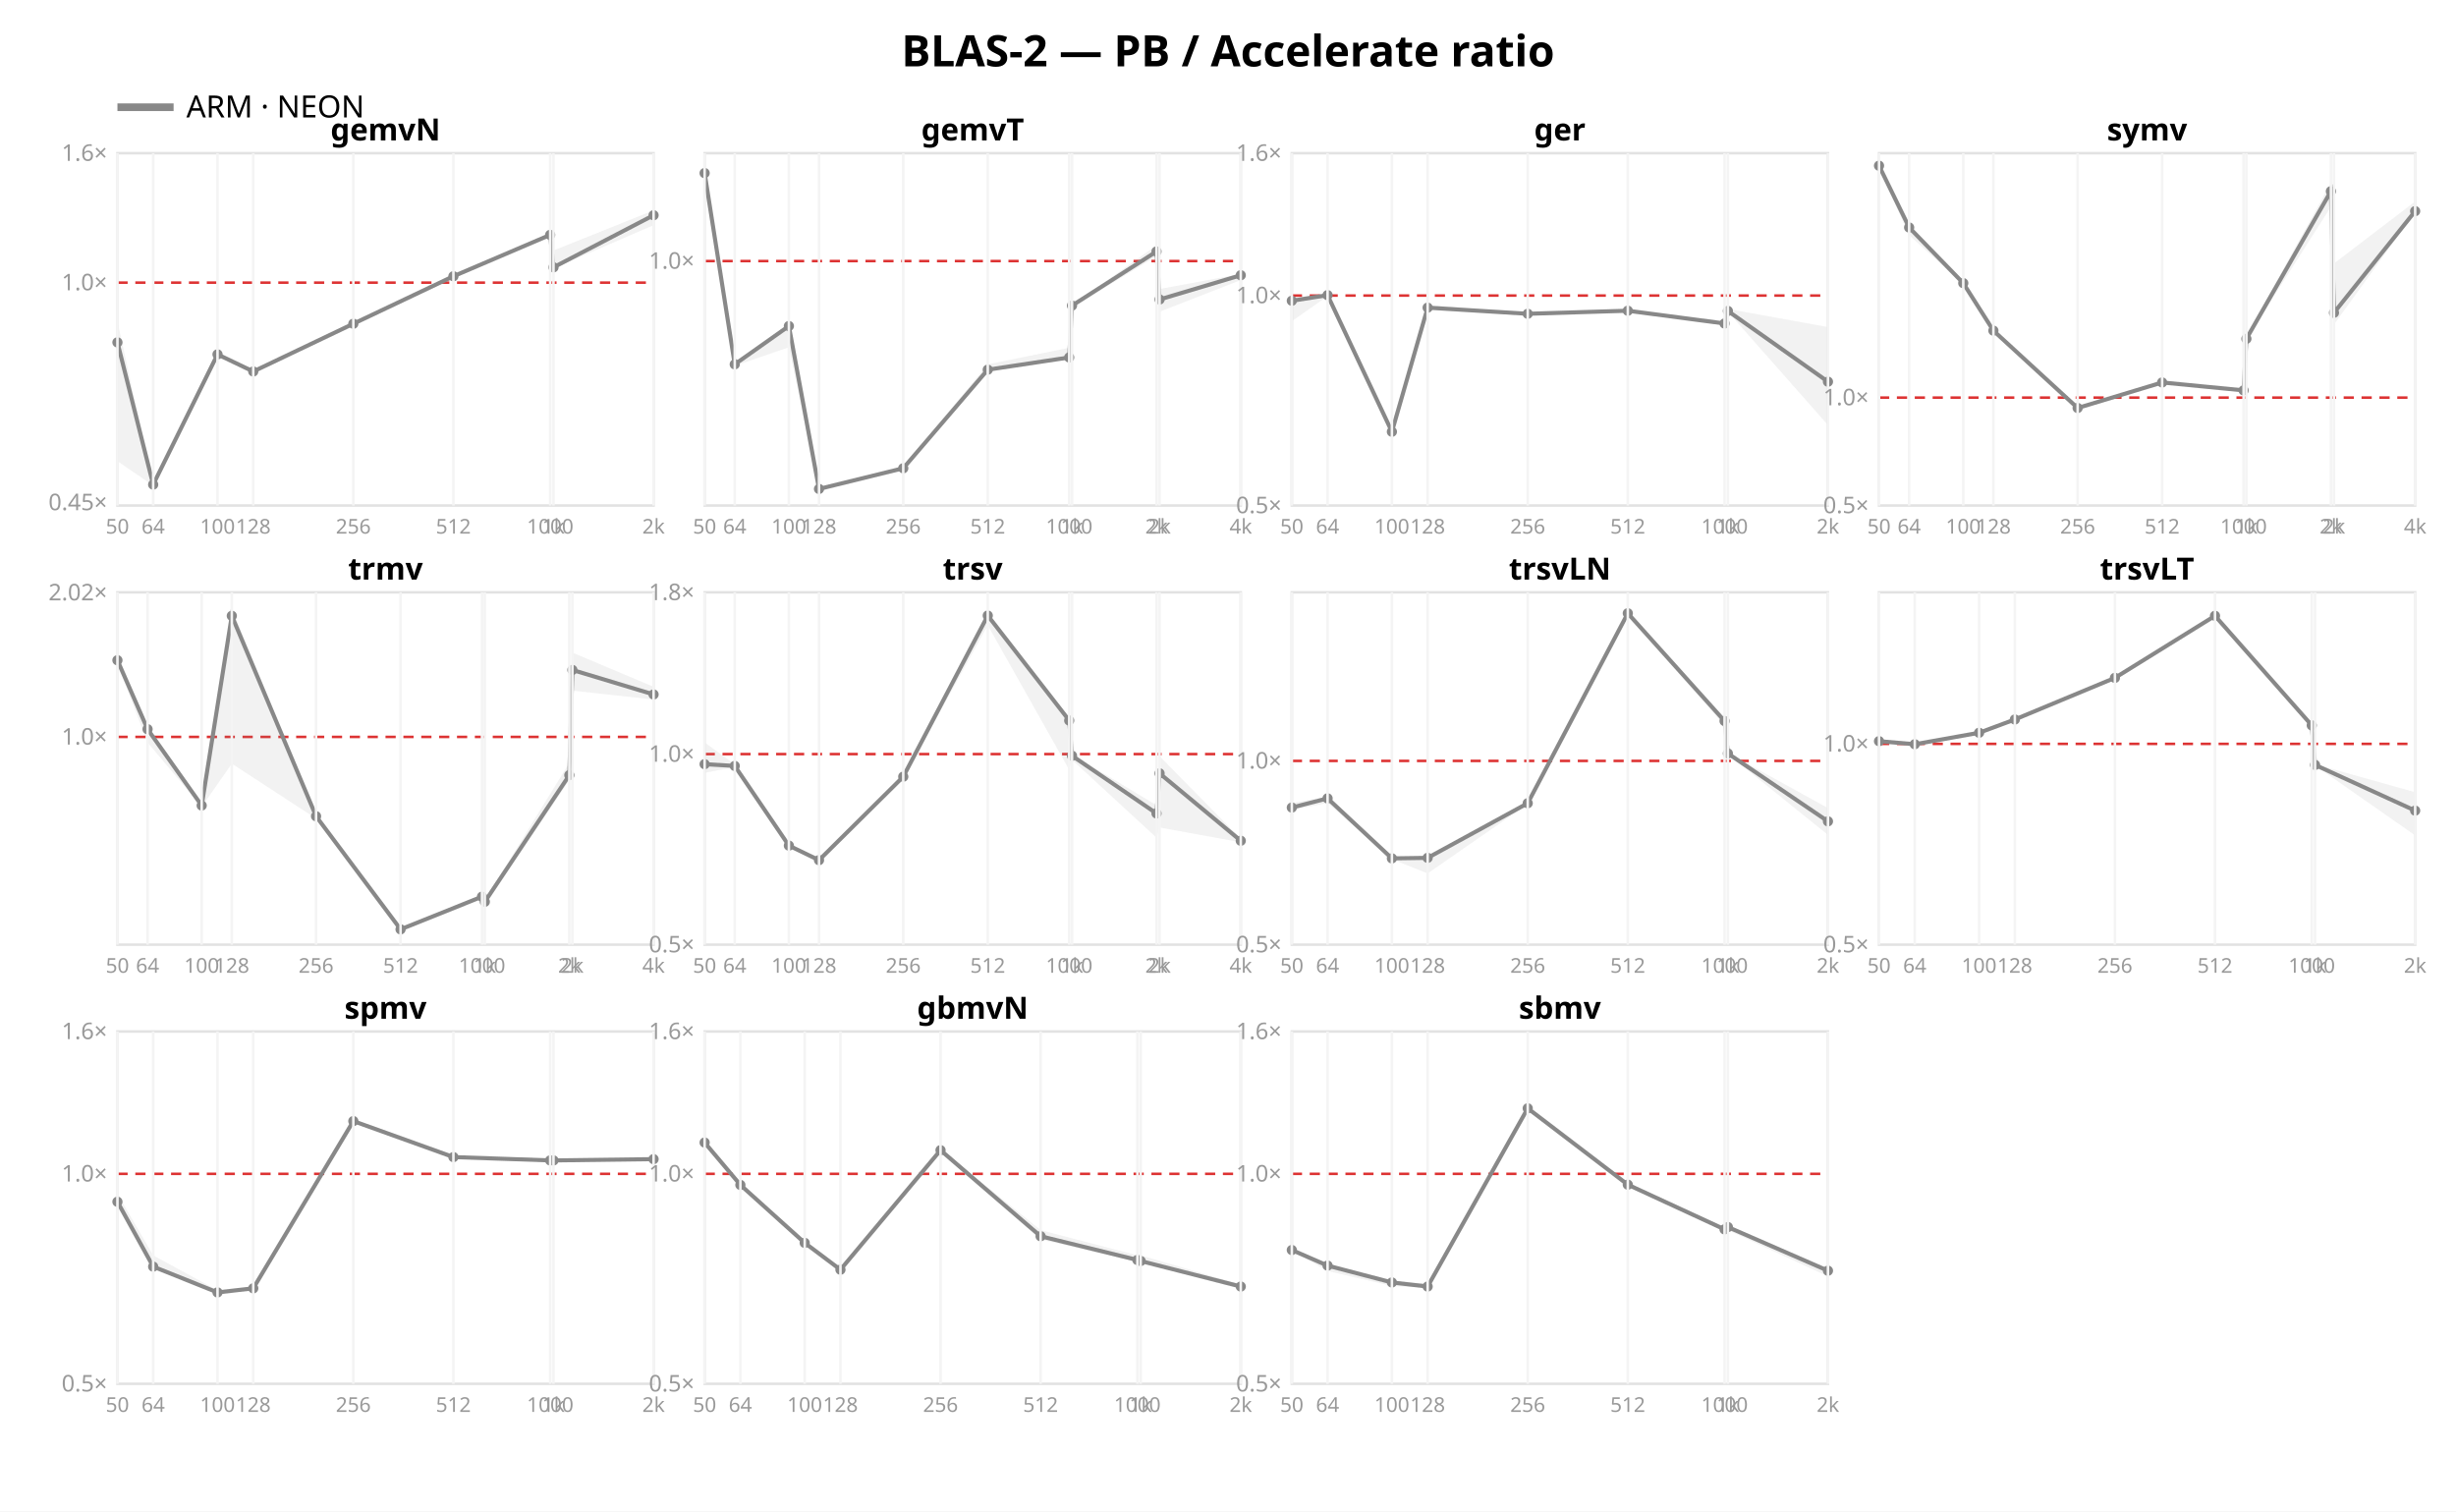
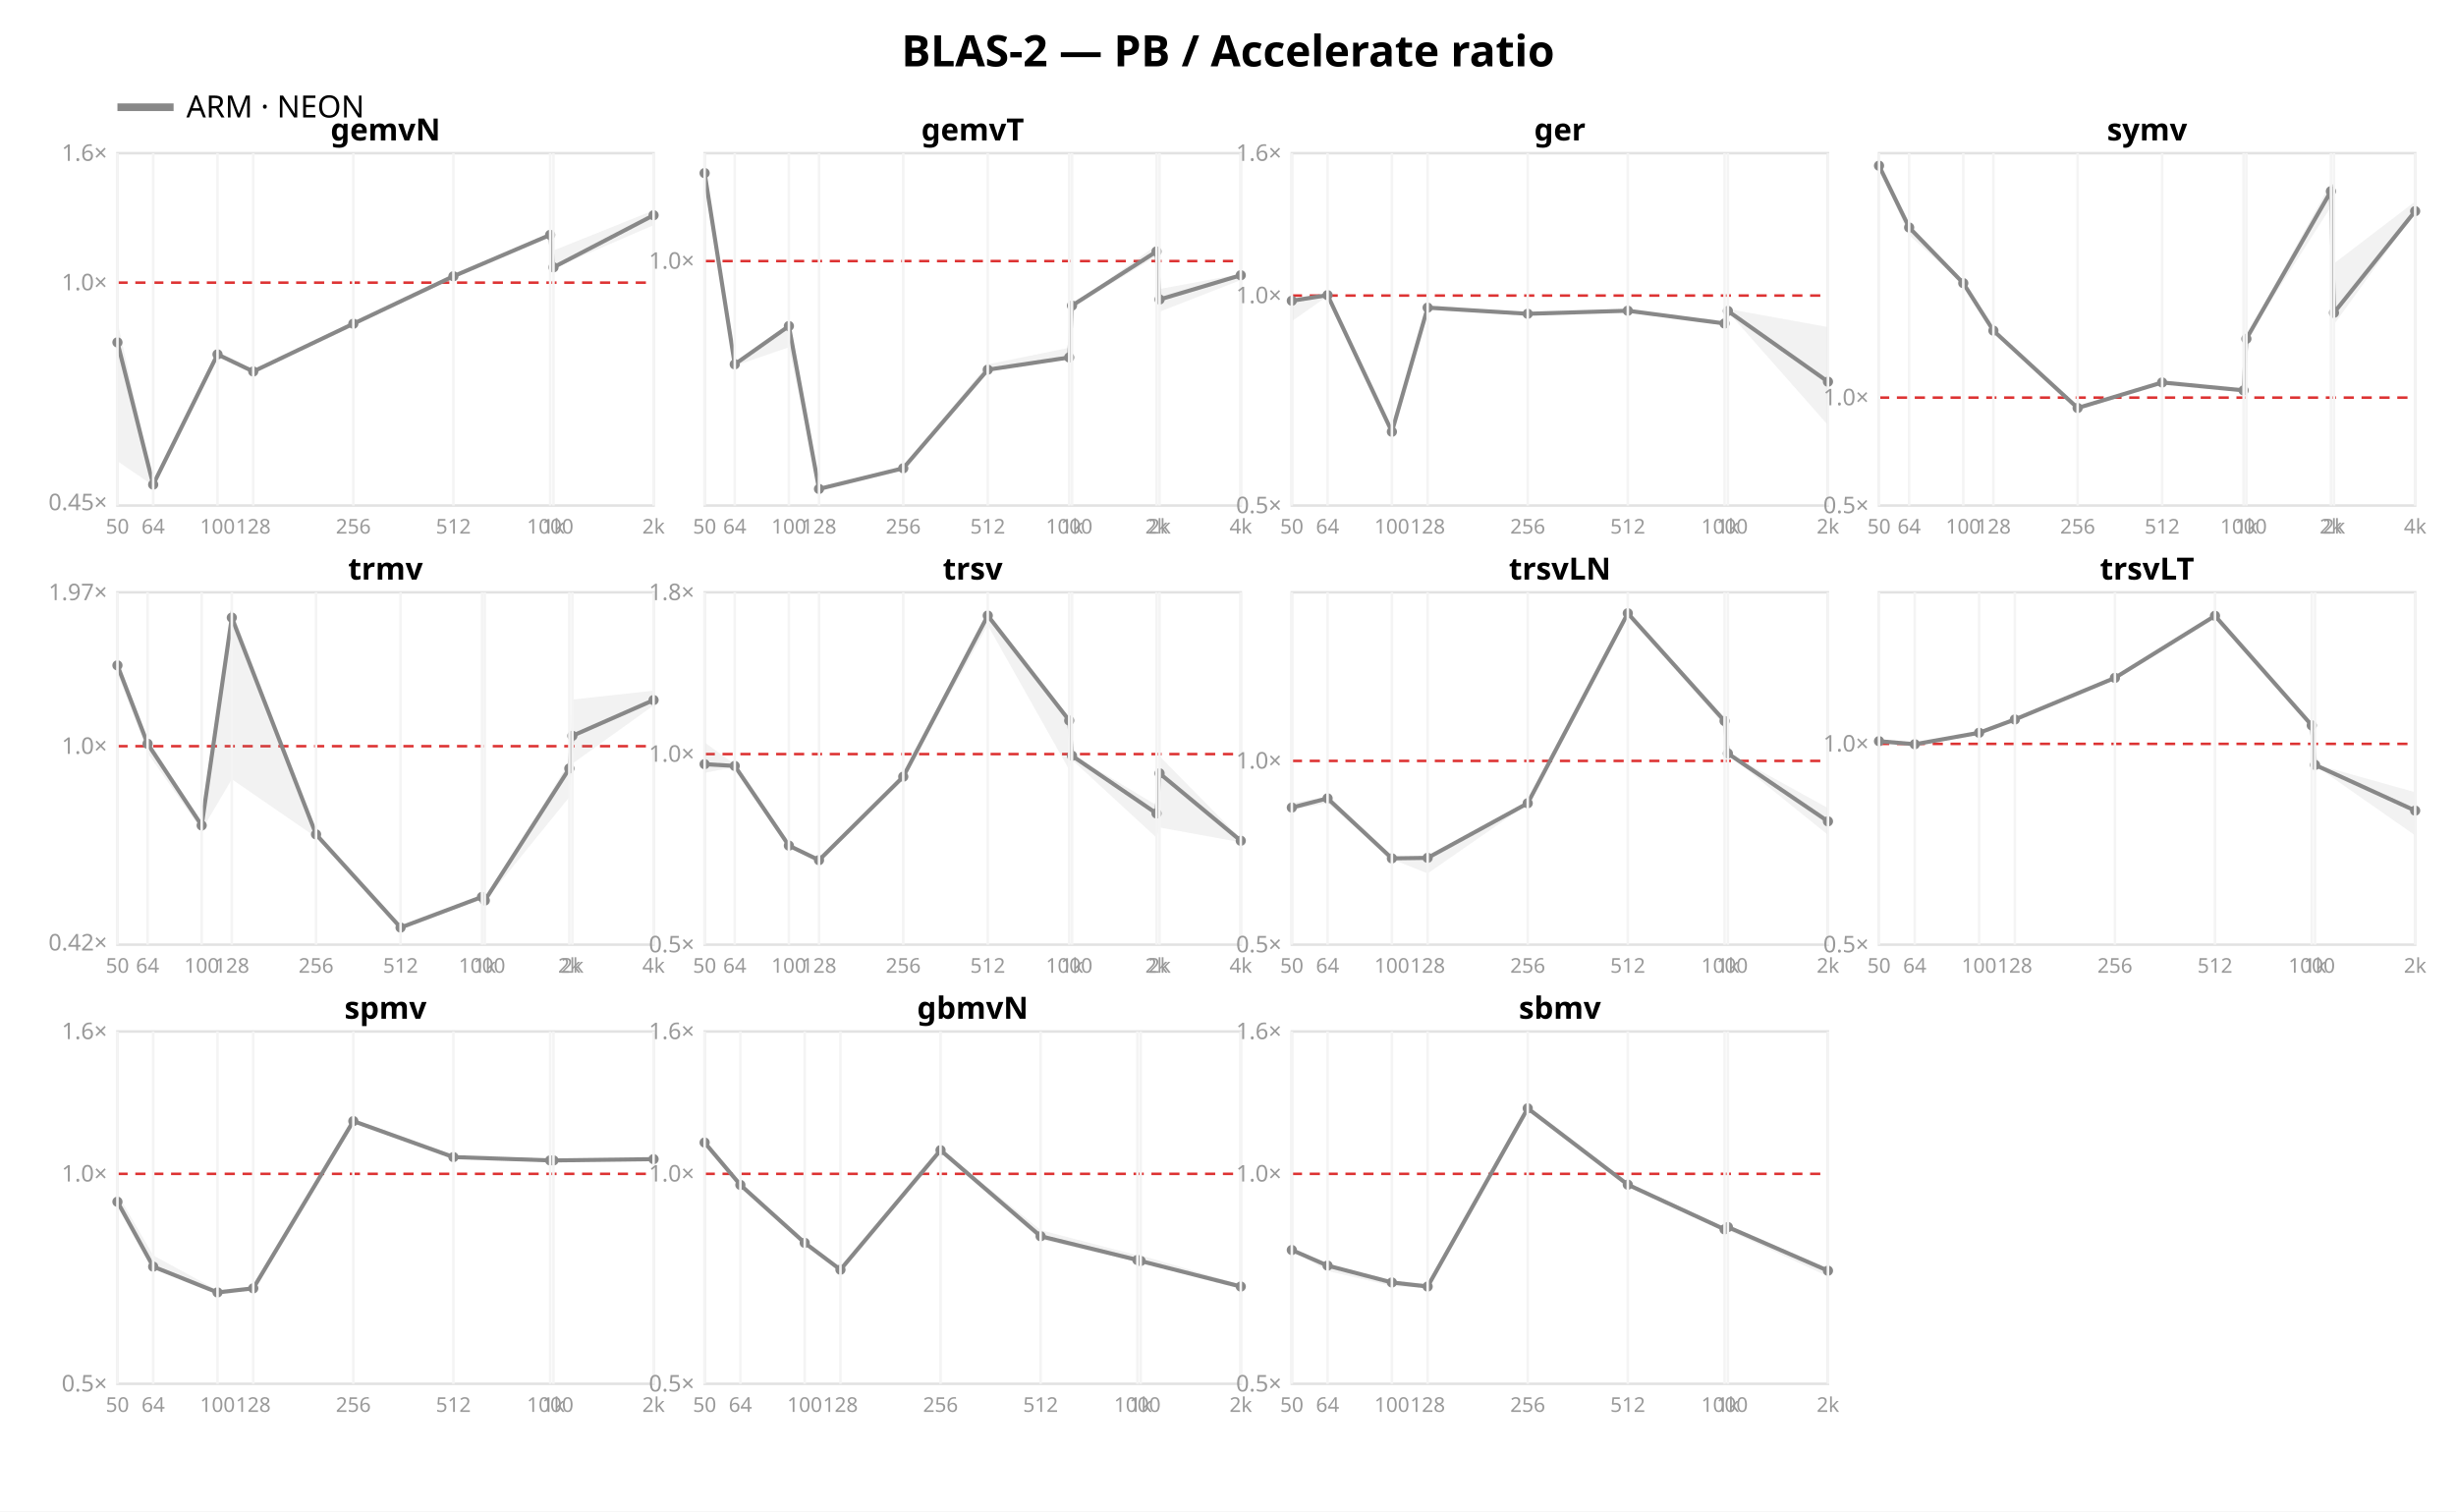
<svg xmlns="http://www.w3.org/2000/svg" width="962" height="592" font-family="sans-serif">
  <rect width="962" height="592" fill="white" />
  <text x="481.0" y="26" text-anchor="middle" font-size="17" font-weight="bold">BLAS-2 — PB / Accelerate ratio</text>
  <line x1="46" y1="42" x2="68" y2="42" stroke="#888888" stroke-width="3" />
  <text x="73" y="46" font-size="12">ARM · NEON</text>
  <rect x="46" y="60" width="210" height="138" fill="none" stroke="#e2e2e2" />
  <line x1="46" y1="110.697" x2="256" y2="110.697" stroke="#d33" stroke-dasharray="4 3" />
  <text x="42" y="199.829" text-anchor="end" font-size="9" fill="#999">0.45×</text>
  <text x="42" y="113.697" text-anchor="end" font-size="9" fill="#999">1.0×</text>
  <text x="42" y="63.0" text-anchor="end" font-size="9" fill="#999">1.6×</text>
  <polygon points="46.0,125.9 60.0,189.5 85.2,138.3 99.2,145.1 138.4,126.6 177.6,108.0 215.5,91.7 216.8,98.1 256.0,82.4 256.0,88.2 216.8,105.1 215.5,92.4 177.6,108.8 138.4,127.0 99.2,145.7 85.2,139.3 60.0,190.2 46.0,180.6" fill="#888888" opacity="0.11" />
  <polyline points="46.0,134.1 60.0,189.8 85.2,138.8 99.2,145.5 138.4,126.8 177.6,108.2 215.5,92.0 216.8,104.7 256.0,84.3" fill="none" stroke="#888888" stroke-width="1.6" />
  <circle cx="46.0" cy="134.1" r="2" fill="#888888" />
  <circle cx="60.0" cy="189.8" r="2" fill="#888888" />
  <circle cx="85.2" cy="138.8" r="2" fill="#888888" />
  <circle cx="99.2" cy="145.5" r="2" fill="#888888" />
  <circle cx="138.4" cy="126.8" r="2" fill="#888888" />
  <circle cx="177.6" cy="108.2" r="2" fill="#888888" />
  <circle cx="215.5" cy="92.0" r="2" fill="#888888" />
  <circle cx="216.8" cy="104.7" r="2" fill="#888888" />
  <circle cx="256.0" cy="84.3" r="2" fill="#888888" />
  <text x="151.0" y="55" text-anchor="middle" font-size="12" font-weight="bold">gemvN</text>
  <line x1="46.0" y1="60" x2="46.0" y2="198" stroke="#f4f4f4" />
  <text x="46.0" y="209" text-anchor="middle" font-size="8" fill="#999">50</text>
  <line x1="60.0" y1="60" x2="60.0" y2="198" stroke="#f4f4f4" />
  <text x="60.0" y="209" text-anchor="middle" font-size="8" fill="#999">64</text>
  <line x1="85.2" y1="60" x2="85.2" y2="198" stroke="#f4f4f4" />
  <text x="85.2" y="209" text-anchor="middle" font-size="8" fill="#999">100</text>
  <line x1="99.2" y1="60" x2="99.2" y2="198" stroke="#f4f4f4" />
  <text x="99.2" y="209" text-anchor="middle" font-size="8" fill="#999">128</text>
  <line x1="138.4" y1="60" x2="138.4" y2="198" stroke="#f4f4f4" />
  <text x="138.4" y="209" text-anchor="middle" font-size="8" fill="#999">256</text>
  <line x1="177.6" y1="60" x2="177.6" y2="198" stroke="#f4f4f4" />
  <text x="177.6" y="209" text-anchor="middle" font-size="8" fill="#999">512</text>
  <line x1="215.5" y1="60" x2="215.5" y2="198" stroke="#f4f4f4" />
  <text x="215.5" y="209" text-anchor="middle" font-size="8" fill="#999">1000</text>
  <line x1="216.8" y1="60" x2="216.8" y2="198" stroke="#f4f4f4" />
  <text x="216.8" y="209" text-anchor="middle" font-size="8" fill="#999">1k</text>
  <line x1="256.0" y1="60" x2="256.0" y2="198" stroke="#f4f4f4" />
  <text x="256.0" y="209" text-anchor="middle" font-size="8" fill="#999">2k</text>
  <rect x="276" y="60" width="210" height="138" fill="none" stroke="#e2e2e2" />
  <line x1="276" y1="102.252" x2="486" y2="102.252" stroke="#d33" stroke-dasharray="4 3" />
  <text x="272" y="105.252" text-anchor="end" font-size="9" fill="#999">1.0×</text>
  <polygon points="276.0,66.4 287.8,142.2 309.0,127.4 320.8,191.0 353.8,182.8 386.9,142.7 418.8,136.2 419.9,119.5 453.0,96.1 454.2,113.2 486.0,107.3 486.0,109.7 454.2,122.1 453.0,100.3 419.9,120.5 418.8,140.4 386.9,145.0 353.8,183.6 320.8,192.0 309.0,136.0 287.8,143.3 276.0,71.6" fill="#888888" opacity="0.11" />
  <polyline points="276.0,67.8 287.8,142.7 309.0,127.7 320.8,191.5 353.8,183.4 386.9,144.8 418.8,140.0 419.9,119.7 453.0,98.5 454.2,117.3 486.0,107.8" fill="none" stroke="#888888" stroke-width="1.6" />
  <circle cx="276.0" cy="67.8" r="2" fill="#888888" />
  <circle cx="287.8" cy="142.7" r="2" fill="#888888" />
  <circle cx="309.0" cy="127.7" r="2" fill="#888888" />
  <circle cx="320.8" cy="191.5" r="2" fill="#888888" />
  <circle cx="353.8" cy="183.4" r="2" fill="#888888" />
  <circle cx="386.9" cy="144.8" r="2" fill="#888888" />
  <circle cx="418.8" cy="140.0" r="2" fill="#888888" />
  <circle cx="419.9" cy="119.7" r="2" fill="#888888" />
  <circle cx="453.0" cy="98.5" r="2" fill="#888888" />
  <circle cx="454.2" cy="117.3" r="2" fill="#888888" />
  <circle cx="486.0" cy="107.8" r="2" fill="#888888" />
  <text x="381.0" y="55" text-anchor="middle" font-size="12" font-weight="bold">gemvT</text>
  <line x1="276.0" y1="60" x2="276.0" y2="198" stroke="#f4f4f4" />
  <text x="276.0" y="209" text-anchor="middle" font-size="8" fill="#999">50</text>
  <line x1="287.8" y1="60" x2="287.8" y2="198" stroke="#f4f4f4" />
  <text x="287.8" y="209" text-anchor="middle" font-size="8" fill="#999">64</text>
  <line x1="309.0" y1="60" x2="309.0" y2="198" stroke="#f4f4f4" />
  <text x="309.0" y="209" text-anchor="middle" font-size="8" fill="#999">100</text>
  <line x1="320.8" y1="60" x2="320.8" y2="198" stroke="#f4f4f4" />
  <text x="320.8" y="209" text-anchor="middle" font-size="8" fill="#999">128</text>
  <line x1="353.8" y1="60" x2="353.8" y2="198" stroke="#f4f4f4" />
  <text x="353.8" y="209" text-anchor="middle" font-size="8" fill="#999">256</text>
  <line x1="386.9" y1="60" x2="386.9" y2="198" stroke="#f4f4f4" />
  <text x="386.9" y="209" text-anchor="middle" font-size="8" fill="#999">512</text>
  <line x1="418.8" y1="60" x2="418.8" y2="198" stroke="#f4f4f4" />
  <text x="418.8" y="209" text-anchor="middle" font-size="8" fill="#999">1000</text>
  <line x1="419.9" y1="60" x2="419.9" y2="198" stroke="#f4f4f4" />
  <text x="419.9" y="209" text-anchor="middle" font-size="8" fill="#999">1k</text>
  <line x1="453.0" y1="60" x2="453.0" y2="198" stroke="#f4f4f4" />
  <text x="453.0" y="209" text-anchor="middle" font-size="8" fill="#999">2k</text>
  <line x1="454.2" y1="60" x2="454.2" y2="198" stroke="#f4f4f4" />
  <text x="454.2" y="209" text-anchor="middle" font-size="8" fill="#999">2k</text>
  <line x1="486.0" y1="60" x2="486.0" y2="198" stroke="#f4f4f4" />
  <text x="486.0" y="209" text-anchor="middle" font-size="8" fill="#999">4k</text>
  <rect x="506" y="60" width="210" height="138" fill="none" stroke="#e2e2e2" />
  <line x1="506" y1="115.763" x2="716" y2="115.763" stroke="#d33" stroke-dasharray="4 3" />
  <text x="502" y="201.0" text-anchor="end" font-size="9" fill="#999">0.5×</text>
  <text x="502" y="118.763" text-anchor="end" font-size="9" fill="#999">1.0×</text>
  <text x="502" y="63.0" text-anchor="end" font-size="9" fill="#999">1.6×</text>
  <polygon points="506.0,117.0 520.0,115.2 545.2,168.1 559.2,119.7 598.4,122.6 637.6,121.5 675.5,126.6 676.8,121.0 716.0,128.1 716.0,166.5 676.8,122.1 675.5,127.3 637.6,122.4 598.4,123.2 559.2,121.2 545.2,170.2 520.0,116.0 506.0,125.8" fill="#888888" opacity="0.11" />
  <polyline points="506.0,117.8 520.0,115.6 545.2,169.1 559.2,120.5 598.4,122.9 637.6,121.7 675.5,126.7 676.8,121.8 716.0,149.5" fill="none" stroke="#888888" stroke-width="1.6" />
  <circle cx="506.0" cy="117.8" r="2" fill="#888888" />
  <circle cx="520.0" cy="115.6" r="2" fill="#888888" />
  <circle cx="545.2" cy="169.1" r="2" fill="#888888" />
  <circle cx="559.2" cy="120.5" r="2" fill="#888888" />
  <circle cx="598.4" cy="122.9" r="2" fill="#888888" />
  <circle cx="637.6" cy="121.7" r="2" fill="#888888" />
  <circle cx="675.5" cy="126.7" r="2" fill="#888888" />
  <circle cx="676.8" cy="121.8" r="2" fill="#888888" />
  <circle cx="716.0" cy="149.5" r="2" fill="#888888" />
  <text x="611.0" y="55" text-anchor="middle" font-size="12" font-weight="bold">ger</text>
  <line x1="506.0" y1="60" x2="506.0" y2="198" stroke="#f4f4f4" />
  <text x="506.0" y="209" text-anchor="middle" font-size="8" fill="#999">50</text>
  <line x1="520.0" y1="60" x2="520.0" y2="198" stroke="#f4f4f4" />
  <text x="520.0" y="209" text-anchor="middle" font-size="8" fill="#999">64</text>
  <line x1="545.2" y1="60" x2="545.2" y2="198" stroke="#f4f4f4" />
  <text x="545.2" y="209" text-anchor="middle" font-size="8" fill="#999">100</text>
  <line x1="559.2" y1="60" x2="559.2" y2="198" stroke="#f4f4f4" />
  <text x="559.2" y="209" text-anchor="middle" font-size="8" fill="#999">128</text>
  <line x1="598.4" y1="60" x2="598.4" y2="198" stroke="#f4f4f4" />
  <text x="598.4" y="209" text-anchor="middle" font-size="8" fill="#999">256</text>
  <line x1="637.6" y1="60" x2="637.6" y2="198" stroke="#f4f4f4" />
  <text x="637.6" y="209" text-anchor="middle" font-size="8" fill="#999">512</text>
  <line x1="675.5" y1="60" x2="675.5" y2="198" stroke="#f4f4f4" />
  <text x="675.5" y="209" text-anchor="middle" font-size="8" fill="#999">1000</text>
  <line x1="676.8" y1="60" x2="676.8" y2="198" stroke="#f4f4f4" />
  <text x="676.8" y="209" text-anchor="middle" font-size="8" fill="#999">1k</text>
  <line x1="716.0" y1="60" x2="716.0" y2="198" stroke="#f4f4f4" />
  <text x="716.0" y="209" text-anchor="middle" font-size="8" fill="#999">2k</text>
  <rect x="736" y="60" width="210" height="138" fill="none" stroke="#e2e2e2" />
  <line x1="736" y1="155.732" x2="946" y2="155.732" stroke="#d33" stroke-dasharray="4 3" />
  <text x="732" y="201.0" text-anchor="end" font-size="9" fill="#999">0.5×</text>
  <text x="732" y="158.732" text-anchor="end" font-size="9" fill="#999">1.0×</text>
  <polygon points="736.0,64.7 747.8,88.8 769.0,110.6 780.8,129.2 813.8,159.7 846.9,149.5 878.8,152.6 879.9,131.5 913.0,71.7 914.2,103.2 946.0,78.9 946.0,83.1 914.2,127.1 913.0,81.0 879.9,132.9 878.8,153.2 846.9,150.0 813.8,159.8 780.8,129.7 769.0,111.3 747.8,92.1 736.0,65.9" fill="#888888" opacity="0.11" />
  <polyline points="736.0,64.9 747.8,89.1 769.0,110.9 780.8,129.5 813.8,159.8 846.9,149.8 878.8,152.9 879.9,132.7 913.0,74.9 914.2,122.5 946.0,82.7" fill="none" stroke="#888888" stroke-width="1.6" />
  <circle cx="736.0" cy="64.9" r="2" fill="#888888" />
  <circle cx="747.8" cy="89.1" r="2" fill="#888888" />
  <circle cx="769.0" cy="110.9" r="2" fill="#888888" />
  <circle cx="780.8" cy="129.5" r="2" fill="#888888" />
  <circle cx="813.8" cy="159.8" r="2" fill="#888888" />
  <circle cx="846.9" cy="149.8" r="2" fill="#888888" />
  <circle cx="878.8" cy="152.9" r="2" fill="#888888" />
  <circle cx="879.9" cy="132.7" r="2" fill="#888888" />
  <circle cx="913.0" cy="74.9" r="2" fill="#888888" />
  <circle cx="914.2" cy="122.5" r="2" fill="#888888" />
  <circle cx="946.0" cy="82.7" r="2" fill="#888888" />
  <text x="841.0" y="55" text-anchor="middle" font-size="12" font-weight="bold">symv</text>
  <line x1="736.0" y1="60" x2="736.0" y2="198" stroke="#f4f4f4" />
  <text x="736.0" y="209" text-anchor="middle" font-size="8" fill="#999">50</text>
  <line x1="747.8" y1="60" x2="747.8" y2="198" stroke="#f4f4f4" />
  <text x="747.8" y="209" text-anchor="middle" font-size="8" fill="#999">64</text>
  <line x1="769.0" y1="60" x2="769.0" y2="198" stroke="#f4f4f4" />
  <text x="769.0" y="209" text-anchor="middle" font-size="8" fill="#999">100</text>
  <line x1="780.8" y1="60" x2="780.8" y2="198" stroke="#f4f4f4" />
  <text x="780.8" y="209" text-anchor="middle" font-size="8" fill="#999">128</text>
  <line x1="813.8" y1="60" x2="813.8" y2="198" stroke="#f4f4f4" />
  <text x="813.8" y="209" text-anchor="middle" font-size="8" fill="#999">256</text>
  <line x1="846.9" y1="60" x2="846.9" y2="198" stroke="#f4f4f4" />
  <text x="846.9" y="209" text-anchor="middle" font-size="8" fill="#999">512</text>
  <line x1="878.8" y1="60" x2="878.8" y2="198" stroke="#f4f4f4" />
  <text x="878.8" y="209" text-anchor="middle" font-size="8" fill="#999">1000</text>
  <line x1="879.9" y1="60" x2="879.9" y2="198" stroke="#f4f4f4" />
  <text x="879.9" y="209" text-anchor="middle" font-size="8" fill="#999">1k</text>
  <line x1="913.0" y1="60" x2="913.0" y2="198" stroke="#f4f4f4" />
  <text x="913.0" y="209" text-anchor="middle" font-size="8" fill="#999">2k</text>
  <line x1="914.2" y1="60" x2="914.2" y2="198" stroke="#f4f4f4" />
  <text x="914.2" y="209" text-anchor="middle" font-size="8" fill="#999">2k</text>
  <line x1="946.0" y1="60" x2="946.0" y2="198" stroke="#f4f4f4" />
  <text x="946.0" y="209" text-anchor="middle" font-size="8" fill="#999">4k</text>
  <rect x="46" y="232" width="210" height="138" fill="none" stroke="#e2e2e2" />
-   <line x1="46" y1="288.627" x2="256" y2="288.627" stroke="#d33" stroke-dasharray="4 3" />
-   <text x="42" y="291.627" text-anchor="end" font-size="9" fill="#999">1.0×</text>
-   <text x="42" y="235.141" text-anchor="end" font-size="9" fill="#999">2.02×</text>
-   <polygon points="46.0,257.5 57.8,284.3 79.0,314.5 90.8,238.2 123.8,319.4 156.9,363.4 188.8,350.5 189.9,352.5 223.0,298.8 224.2,255.6 256.0,269.0 256.0,274.0 224.2,270.5 223.0,305.6 189.9,354.4 188.8,351.4 156.9,364.2 123.8,320.6 90.8,299.1 79.0,316.0 57.8,290.8 46.0,259.9" fill="#888888" opacity="0.11" />
-   <polyline points="46.0,258.6 57.8,285.6 79.0,315.5 90.8,241.2 123.8,319.7 156.9,364.0 188.8,351.2 189.9,353.2 223.0,303.6 224.2,262.4 256.0,272.0" fill="none" stroke="#888888" stroke-width="1.6" />
-   <circle cx="46.0" cy="258.6" r="2" fill="#888888" />
-   <circle cx="57.8" cy="285.6" r="2" fill="#888888" />
-   <circle cx="79.0" cy="315.5" r="2" fill="#888888" />
-   <circle cx="90.8" cy="241.2" r="2" fill="#888888" />
-   <circle cx="123.8" cy="319.7" r="2" fill="#888888" />
-   <circle cx="156.9" cy="364.0" r="2" fill="#888888" />
-   <circle cx="188.8" cy="351.2" r="2" fill="#888888" />
-   <circle cx="189.9" cy="353.2" r="2" fill="#888888" />
-   <circle cx="223.0" cy="303.6" r="2" fill="#888888" />
-   <circle cx="224.2" cy="262.4" r="2" fill="#888888" />
-   <circle cx="256.0" cy="272.0" r="2" fill="#888888" />
+   <line x1="46" y1="292.262" x2="256" y2="292.262" stroke="#d33" stroke-dasharray="4 3" />
+   <text x="42" y="372.273" text-anchor="end" font-size="9" fill="#999">0.42×</text>
+   <text x="42" y="295.262" text-anchor="end" font-size="9" fill="#999">1.0×</text>
+   <text x="42" y="235.071" text-anchor="end" font-size="9" fill="#999">1.97×</text>
+   <polygon points="46.0,258.6 57.8,289.3 79.0,322.2 90.8,238.8 123.8,326.5 156.9,363.1 188.8,351.1 189.9,352.5 223.0,298.4 224.2,274.0 256.0,270.5 256.0,276.3 224.2,299.1 223.0,312.2 189.9,353.0 188.8,351.8 156.9,363.6 123.8,327.9 90.8,305.2 79.0,325.2 57.8,294.9 46.0,263.5" fill="#888888" opacity="0.11" />
+   <polyline points="46.0,260.6 57.8,291.3 79.0,323.3 90.8,241.9 123.8,326.8 156.9,363.3 188.8,351.3 189.9,352.7 223.0,301.0 224.2,288.2 256.0,274.2" fill="none" stroke="#888888" stroke-width="1.6" />
+   <circle cx="46.0" cy="260.6" r="2" fill="#888888" />
+   <circle cx="57.8" cy="291.3" r="2" fill="#888888" />
+   <circle cx="79.0" cy="323.3" r="2" fill="#888888" />
+   <circle cx="90.8" cy="241.9" r="2" fill="#888888" />
+   <circle cx="123.8" cy="326.8" r="2" fill="#888888" />
+   <circle cx="156.9" cy="363.3" r="2" fill="#888888" />
+   <circle cx="188.8" cy="351.3" r="2" fill="#888888" />
+   <circle cx="189.9" cy="352.7" r="2" fill="#888888" />
+   <circle cx="223.0" cy="301.0" r="2" fill="#888888" />
+   <circle cx="224.2" cy="288.2" r="2" fill="#888888" />
+   <circle cx="256.0" cy="274.2" r="2" fill="#888888" />
  <text x="151.0" y="227" text-anchor="middle" font-size="12" font-weight="bold">trmv</text>
  <line x1="46.0" y1="232" x2="46.0" y2="370" stroke="#f4f4f4" />
  <text x="46.0" y="381" text-anchor="middle" font-size="8" fill="#999">50</text>
  <line x1="57.8" y1="232" x2="57.8" y2="370" stroke="#f4f4f4" />
  <text x="57.8" y="381" text-anchor="middle" font-size="8" fill="#999">64</text>
  <line x1="79.0" y1="232" x2="79.0" y2="370" stroke="#f4f4f4" />
  <text x="79.0" y="381" text-anchor="middle" font-size="8" fill="#999">100</text>
  <line x1="90.8" y1="232" x2="90.8" y2="370" stroke="#f4f4f4" />
  <text x="90.8" y="381" text-anchor="middle" font-size="8" fill="#999">128</text>
  <line x1="123.8" y1="232" x2="123.8" y2="370" stroke="#f4f4f4" />
  <text x="123.8" y="381" text-anchor="middle" font-size="8" fill="#999">256</text>
  <line x1="156.9" y1="232" x2="156.9" y2="370" stroke="#f4f4f4" />
  <text x="156.9" y="381" text-anchor="middle" font-size="8" fill="#999">512</text>
  <line x1="188.8" y1="232" x2="188.8" y2="370" stroke="#f4f4f4" />
  <text x="188.8" y="381" text-anchor="middle" font-size="8" fill="#999">1000</text>
  <line x1="189.9" y1="232" x2="189.9" y2="370" stroke="#f4f4f4" />
  <text x="189.9" y="381" text-anchor="middle" font-size="8" fill="#999">1k</text>
  <line x1="223.0" y1="232" x2="223.0" y2="370" stroke="#f4f4f4" />
  <text x="223.0" y="381" text-anchor="middle" font-size="8" fill="#999">2k</text>
  <line x1="224.2" y1="232" x2="224.2" y2="370" stroke="#f4f4f4" />
  <text x="224.2" y="381" text-anchor="middle" font-size="8" fill="#999">2k</text>
  <line x1="256.0" y1="232" x2="256.0" y2="370" stroke="#f4f4f4" />
  <text x="256.0" y="381" text-anchor="middle" font-size="8" fill="#999">4k</text>
  <rect x="276" y="232" width="210" height="138" fill="none" stroke="#e2e2e2" />
  <line x1="276" y1="295.355" x2="486" y2="295.355" stroke="#d33" stroke-dasharray="4 3" />
  <text x="272" y="373.0" text-anchor="end" font-size="9" fill="#999">0.5×</text>
  <text x="272" y="298.355" text-anchor="end" font-size="9" fill="#999">1.0×</text>
  <text x="272" y="235.056" text-anchor="end" font-size="9" fill="#999">1.8×</text>
  <polygon points="276.0,290.8 287.8,299.4 309.0,331.1 320.8,336.5 353.8,304.0 386.9,240.3 418.8,281.1 419.9,295.5 453.0,315.4 454.2,296.2 486.0,328.5 486.0,329.9 454.2,324.1 453.0,328.1 419.9,297.6 418.8,301.5 386.9,244.9 353.8,304.9 320.8,337.6 309.0,331.3 287.8,300.4 276.0,302.7" fill="#888888" opacity="0.11" />
  <polyline points="276.0,299.3 287.8,300.0 309.0,331.2 320.8,336.9 353.8,304.2 386.9,241.1 418.8,282.2 419.9,296.0 453.0,318.6 454.2,302.9 486.0,329.3" fill="none" stroke="#888888" stroke-width="1.6" />
  <circle cx="276.0" cy="299.3" r="2" fill="#888888" />
  <circle cx="287.8" cy="300.0" r="2" fill="#888888" />
  <circle cx="309.0" cy="331.2" r="2" fill="#888888" />
  <circle cx="320.8" cy="336.9" r="2" fill="#888888" />
  <circle cx="353.8" cy="304.2" r="2" fill="#888888" />
  <circle cx="386.9" cy="241.1" r="2" fill="#888888" />
  <circle cx="418.8" cy="282.2" r="2" fill="#888888" />
  <circle cx="419.9" cy="296.0" r="2" fill="#888888" />
  <circle cx="453.0" cy="318.6" r="2" fill="#888888" />
  <circle cx="454.2" cy="302.9" r="2" fill="#888888" />
  <circle cx="486.0" cy="329.3" r="2" fill="#888888" />
  <text x="381.0" y="227" text-anchor="middle" font-size="12" font-weight="bold">trsv</text>
  <line x1="276.0" y1="232" x2="276.0" y2="370" stroke="#f4f4f4" />
  <text x="276.0" y="381" text-anchor="middle" font-size="8" fill="#999">50</text>
  <line x1="287.8" y1="232" x2="287.8" y2="370" stroke="#f4f4f4" />
  <text x="287.8" y="381" text-anchor="middle" font-size="8" fill="#999">64</text>
  <line x1="309.0" y1="232" x2="309.0" y2="370" stroke="#f4f4f4" />
  <text x="309.0" y="381" text-anchor="middle" font-size="8" fill="#999">100</text>
  <line x1="320.8" y1="232" x2="320.8" y2="370" stroke="#f4f4f4" />
  <text x="320.8" y="381" text-anchor="middle" font-size="8" fill="#999">128</text>
  <line x1="353.8" y1="232" x2="353.8" y2="370" stroke="#f4f4f4" />
  <text x="353.8" y="381" text-anchor="middle" font-size="8" fill="#999">256</text>
  <line x1="386.9" y1="232" x2="386.9" y2="370" stroke="#f4f4f4" />
  <text x="386.9" y="381" text-anchor="middle" font-size="8" fill="#999">512</text>
  <line x1="418.8" y1="232" x2="418.8" y2="370" stroke="#f4f4f4" />
  <text x="418.8" y="381" text-anchor="middle" font-size="8" fill="#999">1000</text>
  <line x1="419.9" y1="232" x2="419.9" y2="370" stroke="#f4f4f4" />
  <text x="419.9" y="381" text-anchor="middle" font-size="8" fill="#999">1k</text>
  <line x1="453.0" y1="232" x2="453.0" y2="370" stroke="#f4f4f4" />
  <text x="453.0" y="381" text-anchor="middle" font-size="8" fill="#999">2k</text>
  <line x1="454.2" y1="232" x2="454.2" y2="370" stroke="#f4f4f4" />
  <text x="454.2" y="381" text-anchor="middle" font-size="8" fill="#999">2k</text>
  <line x1="486.0" y1="232" x2="486.0" y2="370" stroke="#f4f4f4" />
  <text x="486.0" y="381" text-anchor="middle" font-size="8" fill="#999">4k</text>
  <rect x="506" y="232" width="210" height="138" fill="none" stroke="#e2e2e2" />
  <line x1="506" y1="298.026" x2="716" y2="298.026" stroke="#d33" stroke-dasharray="4 3" />
  <text x="502" y="373.0" text-anchor="end" font-size="9" fill="#999">0.5×</text>
  <text x="502" y="301.026" text-anchor="end" font-size="9" fill="#999">1.0×</text>
  <polygon points="506.0,314.5 520.0,312.0 545.2,335.9 559.2,335.1 598.4,314.4 637.6,240.0 675.5,282.1 676.8,294.9 716.0,316.5 716.0,327.0 676.8,295.4 675.5,284.2 637.6,240.9 598.4,314.9 559.2,342.1 545.2,336.5 520.0,314.5 506.0,317.3" fill="#888888" opacity="0.11" />
  <polyline points="506.0,316.3 520.0,312.7 545.2,336.2 559.2,336.0 598.4,314.6 637.6,240.2 675.5,282.4 676.8,295.1 716.0,321.7" fill="none" stroke="#888888" stroke-width="1.6" />
  <circle cx="506.0" cy="316.3" r="2" fill="#888888" />
  <circle cx="520.0" cy="312.7" r="2" fill="#888888" />
  <circle cx="545.2" cy="336.2" r="2" fill="#888888" />
  <circle cx="559.2" cy="336.0" r="2" fill="#888888" />
  <circle cx="598.4" cy="314.6" r="2" fill="#888888" />
  <circle cx="637.6" cy="240.2" r="2" fill="#888888" />
  <circle cx="675.5" cy="282.4" r="2" fill="#888888" />
  <circle cx="676.8" cy="295.1" r="2" fill="#888888" />
  <circle cx="716.0" cy="321.7" r="2" fill="#888888" />
  <text x="611.0" y="227" text-anchor="middle" font-size="12" font-weight="bold">trsvLN</text>
  <line x1="506.0" y1="232" x2="506.0" y2="370" stroke="#f4f4f4" />
  <text x="506.0" y="381" text-anchor="middle" font-size="8" fill="#999">50</text>
  <line x1="520.0" y1="232" x2="520.0" y2="370" stroke="#f4f4f4" />
  <text x="520.0" y="381" text-anchor="middle" font-size="8" fill="#999">64</text>
  <line x1="545.2" y1="232" x2="545.2" y2="370" stroke="#f4f4f4" />
  <text x="545.2" y="381" text-anchor="middle" font-size="8" fill="#999">100</text>
  <line x1="559.2" y1="232" x2="559.2" y2="370" stroke="#f4f4f4" />
  <text x="559.2" y="381" text-anchor="middle" font-size="8" fill="#999">128</text>
  <line x1="598.4" y1="232" x2="598.4" y2="370" stroke="#f4f4f4" />
  <text x="598.4" y="381" text-anchor="middle" font-size="8" fill="#999">256</text>
  <line x1="637.6" y1="232" x2="637.6" y2="370" stroke="#f4f4f4" />
  <text x="637.6" y="381" text-anchor="middle" font-size="8" fill="#999">512</text>
  <line x1="675.5" y1="232" x2="675.5" y2="370" stroke="#f4f4f4" />
  <text x="675.5" y="381" text-anchor="middle" font-size="8" fill="#999">1000</text>
  <line x1="676.8" y1="232" x2="676.8" y2="370" stroke="#f4f4f4" />
  <text x="676.8" y="381" text-anchor="middle" font-size="8" fill="#999">1k</text>
  <line x1="716.0" y1="232" x2="716.0" y2="370" stroke="#f4f4f4" />
  <text x="716.0" y="381" text-anchor="middle" font-size="8" fill="#999">2k</text>
  <rect x="736" y="232" width="210" height="138" fill="none" stroke="#e2e2e2" />
  <line x1="736" y1="291.353" x2="946" y2="291.353" stroke="#d33" stroke-dasharray="4 3" />
  <text x="732" y="373.0" text-anchor="end" font-size="9" fill="#999">0.5×</text>
  <text x="732" y="294.353" text-anchor="end" font-size="9" fill="#999">1.0×</text>
  <polygon points="736.0,290.0 750.0,291.1 775.2,286.8 789.2,281.6 828.4,265.0 867.6,240.7 905.5,283.8 906.8,299.3 946.0,310.3 946.0,327.2 906.8,299.8 905.5,284.8 867.6,241.5 828.4,266.3 789.2,282.0 775.2,287.3 750.0,292.2 736.0,290.8" fill="#888888" opacity="0.11" />
  <polyline points="736.0,290.3 750.0,291.5 775.2,287.0 789.2,281.8 828.4,265.5 867.6,241.2 905.5,284.1 906.8,299.6 946.0,317.5" fill="none" stroke="#888888" stroke-width="1.6" />
  <circle cx="736.0" cy="290.3" r="2" fill="#888888" />
  <circle cx="750.0" cy="291.5" r="2" fill="#888888" />
  <circle cx="775.2" cy="287.0" r="2" fill="#888888" />
  <circle cx="789.2" cy="281.8" r="2" fill="#888888" />
  <circle cx="828.4" cy="265.5" r="2" fill="#888888" />
  <circle cx="867.6" cy="241.2" r="2" fill="#888888" />
  <circle cx="905.5" cy="284.1" r="2" fill="#888888" />
  <circle cx="906.8" cy="299.6" r="2" fill="#888888" />
  <circle cx="946.0" cy="317.5" r="2" fill="#888888" />
  <text x="841.0" y="227" text-anchor="middle" font-size="12" font-weight="bold">trsvLT</text>
  <line x1="736.0" y1="232" x2="736.0" y2="370" stroke="#f4f4f4" />
  <text x="736.0" y="381" text-anchor="middle" font-size="8" fill="#999">50</text>
  <line x1="750.0" y1="232" x2="750.0" y2="370" stroke="#f4f4f4" />
  <text x="750.0" y="381" text-anchor="middle" font-size="8" fill="#999">64</text>
  <line x1="775.2" y1="232" x2="775.2" y2="370" stroke="#f4f4f4" />
  <text x="775.2" y="381" text-anchor="middle" font-size="8" fill="#999">100</text>
  <line x1="789.2" y1="232" x2="789.2" y2="370" stroke="#f4f4f4" />
  <text x="789.2" y="381" text-anchor="middle" font-size="8" fill="#999">128</text>
  <line x1="828.4" y1="232" x2="828.4" y2="370" stroke="#f4f4f4" />
  <text x="828.4" y="381" text-anchor="middle" font-size="8" fill="#999">256</text>
  <line x1="867.6" y1="232" x2="867.6" y2="370" stroke="#f4f4f4" />
  <text x="867.6" y="381" text-anchor="middle" font-size="8" fill="#999">512</text>
  <line x1="905.5" y1="232" x2="905.5" y2="370" stroke="#f4f4f4" />
  <text x="905.5" y="381" text-anchor="middle" font-size="8" fill="#999">1000</text>
  <line x1="906.8" y1="232" x2="906.8" y2="370" stroke="#f4f4f4" />
  <text x="906.8" y="381" text-anchor="middle" font-size="8" fill="#999">1k</text>
  <line x1="946.0" y1="232" x2="946.0" y2="370" stroke="#f4f4f4" />
  <text x="946.0" y="381" text-anchor="middle" font-size="8" fill="#999">2k</text>
  <rect x="46" y="404" width="210" height="138" fill="none" stroke="#e2e2e2" />
  <line x1="46" y1="459.763" x2="256" y2="459.763" stroke="#d33" stroke-dasharray="4 3" />
  <text x="42" y="545.0" text-anchor="end" font-size="9" fill="#999">0.5×</text>
  <text x="42" y="462.763" text-anchor="end" font-size="9" fill="#999">1.0×</text>
  <text x="42" y="407.0" text-anchor="end" font-size="9" fill="#999">1.6×</text>
  <polygon points="46.0,467.6 60.0,491.7 85.2,505.4 99.2,504.1 138.4,438.4 177.6,452.7 215.5,454.3 216.8,454.4 256.0,453.8 256.0,454.1 216.8,454.6 215.5,454.7 177.6,453.7 138.4,439.7 99.2,505.0 85.2,506.4 60.0,497.0 46.0,471.5" fill="#888888" opacity="0.11" />
  <polyline points="46.0,470.7 60.0,496.1 85.2,506.2 99.2,504.6 138.4,439.1 177.6,453.2 215.5,454.5 216.8,454.5 256.0,454.0" fill="none" stroke="#888888" stroke-width="1.6" />
  <circle cx="46.0" cy="470.7" r="2" fill="#888888" />
  <circle cx="60.0" cy="496.1" r="2" fill="#888888" />
  <circle cx="85.2" cy="506.2" r="2" fill="#888888" />
  <circle cx="99.2" cy="504.6" r="2" fill="#888888" />
  <circle cx="138.4" cy="439.1" r="2" fill="#888888" />
  <circle cx="177.6" cy="453.2" r="2" fill="#888888" />
  <circle cx="215.5" cy="454.5" r="2" fill="#888888" />
  <circle cx="216.8" cy="454.5" r="2" fill="#888888" />
  <circle cx="256.0" cy="454.0" r="2" fill="#888888" />
  <text x="151.0" y="399" text-anchor="middle" font-size="12" font-weight="bold">spmv</text>
  <line x1="46.0" y1="404" x2="46.0" y2="542" stroke="#f4f4f4" />
  <text x="46.0" y="553" text-anchor="middle" font-size="8" fill="#999">50</text>
  <line x1="60.0" y1="404" x2="60.0" y2="542" stroke="#f4f4f4" />
  <text x="60.0" y="553" text-anchor="middle" font-size="8" fill="#999">64</text>
  <line x1="85.2" y1="404" x2="85.2" y2="542" stroke="#f4f4f4" />
  <text x="85.2" y="553" text-anchor="middle" font-size="8" fill="#999">100</text>
  <line x1="99.2" y1="404" x2="99.2" y2="542" stroke="#f4f4f4" />
  <text x="99.2" y="553" text-anchor="middle" font-size="8" fill="#999">128</text>
  <line x1="138.4" y1="404" x2="138.4" y2="542" stroke="#f4f4f4" />
  <text x="138.4" y="553" text-anchor="middle" font-size="8" fill="#999">256</text>
  <line x1="177.6" y1="404" x2="177.6" y2="542" stroke="#f4f4f4" />
  <text x="177.6" y="553" text-anchor="middle" font-size="8" fill="#999">512</text>
  <line x1="215.5" y1="404" x2="215.5" y2="542" stroke="#f4f4f4" />
  <text x="215.5" y="553" text-anchor="middle" font-size="8" fill="#999">1000</text>
  <line x1="216.8" y1="404" x2="216.8" y2="542" stroke="#f4f4f4" />
  <text x="216.8" y="553" text-anchor="middle" font-size="8" fill="#999">1k</text>
  <line x1="256.0" y1="404" x2="256.0" y2="542" stroke="#f4f4f4" />
  <text x="256.0" y="553" text-anchor="middle" font-size="8" fill="#999">2k</text>
  <rect x="276" y="404" width="210" height="138" fill="none" stroke="#e2e2e2" />
  <line x1="276" y1="459.763" x2="486" y2="459.763" stroke="#d33" stroke-dasharray="4 3" />
  <text x="272" y="545.0" text-anchor="end" font-size="9" fill="#999">0.5×</text>
  <text x="272" y="462.763" text-anchor="end" font-size="9" fill="#999">1.0×</text>
  <text x="272" y="407.0" text-anchor="end" font-size="9" fill="#999">1.6×</text>
  <polygon points="276.0,446.9 290.0,463.4 315.2,486.3 329.2,497.1 368.4,450.1 407.6,481.8 445.5,491.7 446.8,491.7 486.0,503.1 486.0,504.9 446.8,494.3 445.5,494.1 407.6,485.5 368.4,451.4 329.2,497.7 315.2,487.3 290.0,464.7 276.0,448.5" fill="#888888" opacity="0.11" />
  <polyline points="276.0,447.5 290.0,464.1 315.2,486.8 329.2,497.3 368.4,450.5 407.6,484.2 445.5,493.5 446.8,493.9 486.0,503.9" fill="none" stroke="#888888" stroke-width="1.6" />
  <circle cx="276.0" cy="447.5" r="2" fill="#888888" />
  <circle cx="290.0" cy="464.1" r="2" fill="#888888" />
  <circle cx="315.2" cy="486.8" r="2" fill="#888888" />
  <circle cx="329.2" cy="497.3" r="2" fill="#888888" />
  <circle cx="368.4" cy="450.5" r="2" fill="#888888" />
  <circle cx="407.6" cy="484.2" r="2" fill="#888888" />
  <circle cx="445.5" cy="493.5" r="2" fill="#888888" />
  <circle cx="446.8" cy="493.9" r="2" fill="#888888" />
  <circle cx="486.0" cy="503.9" r="2" fill="#888888" />
  <text x="381.0" y="399" text-anchor="middle" font-size="12" font-weight="bold">gbmvN</text>
  <line x1="276.0" y1="404" x2="276.0" y2="542" stroke="#f4f4f4" />
  <text x="276.0" y="553" text-anchor="middle" font-size="8" fill="#999">50</text>
  <line x1="290.0" y1="404" x2="290.0" y2="542" stroke="#f4f4f4" />
  <text x="290.0" y="553" text-anchor="middle" font-size="8" fill="#999">64</text>
  <line x1="315.2" y1="404" x2="315.2" y2="542" stroke="#f4f4f4" />
  <text x="315.2" y="553" text-anchor="middle" font-size="8" fill="#999">100</text>
  <line x1="329.2" y1="404" x2="329.2" y2="542" stroke="#f4f4f4" />
  <text x="329.2" y="553" text-anchor="middle" font-size="8" fill="#999">128</text>
  <line x1="368.4" y1="404" x2="368.4" y2="542" stroke="#f4f4f4" />
  <text x="368.4" y="553" text-anchor="middle" font-size="8" fill="#999">256</text>
  <line x1="407.6" y1="404" x2="407.6" y2="542" stroke="#f4f4f4" />
  <text x="407.6" y="553" text-anchor="middle" font-size="8" fill="#999">512</text>
  <line x1="445.5" y1="404" x2="445.5" y2="542" stroke="#f4f4f4" />
  <text x="445.5" y="553" text-anchor="middle" font-size="8" fill="#999">1000</text>
  <line x1="446.8" y1="404" x2="446.8" y2="542" stroke="#f4f4f4" />
  <text x="446.8" y="553" text-anchor="middle" font-size="8" fill="#999">1k</text>
  <line x1="486.0" y1="404" x2="486.0" y2="542" stroke="#f4f4f4" />
  <text x="486.0" y="553" text-anchor="middle" font-size="8" fill="#999">2k</text>
  <rect x="506" y="404" width="210" height="138" fill="none" stroke="#e2e2e2" />
  <line x1="506" y1="459.763" x2="716" y2="459.763" stroke="#d33" stroke-dasharray="4 3" />
  <text x="502" y="545.0" text-anchor="end" font-size="9" fill="#999">0.5×</text>
  <text x="502" y="462.763" text-anchor="end" font-size="9" fill="#999">1.0×</text>
  <text x="502" y="407.0" text-anchor="end" font-size="9" fill="#999">1.6×</text>
  <polygon points="506.0,488.8 520.0,495.2 545.2,502.0 559.2,502.6 598.4,433.8 637.6,463.3 675.5,480.6 676.8,480.3 716.0,497.4 716.0,499.9 676.8,481.8 675.5,482.2 637.6,464.4 598.4,434.5 559.2,504.5 545.2,503.7 520.0,497.8 506.0,489.8" fill="#888888" opacity="0.11" />
  <polyline points="506.0,489.6 520.0,495.7 545.2,502.3 559.2,503.9 598.4,434.1 637.6,464.0 675.5,481.5 676.8,480.6 716.0,497.7" fill="none" stroke="#888888" stroke-width="1.6" />
  <circle cx="506.0" cy="489.6" r="2" fill="#888888" />
  <circle cx="520.0" cy="495.7" r="2" fill="#888888" />
  <circle cx="545.2" cy="502.3" r="2" fill="#888888" />
  <circle cx="559.2" cy="503.9" r="2" fill="#888888" />
  <circle cx="598.4" cy="434.1" r="2" fill="#888888" />
  <circle cx="637.6" cy="464.0" r="2" fill="#888888" />
  <circle cx="675.5" cy="481.5" r="2" fill="#888888" />
  <circle cx="676.8" cy="480.6" r="2" fill="#888888" />
  <circle cx="716.0" cy="497.7" r="2" fill="#888888" />
  <text x="611.0" y="399" text-anchor="middle" font-size="12" font-weight="bold">sbmv</text>
  <line x1="506.0" y1="404" x2="506.0" y2="542" stroke="#f4f4f4" />
  <text x="506.0" y="553" text-anchor="middle" font-size="8" fill="#999">50</text>
  <line x1="520.0" y1="404" x2="520.0" y2="542" stroke="#f4f4f4" />
  <text x="520.0" y="553" text-anchor="middle" font-size="8" fill="#999">64</text>
  <line x1="545.2" y1="404" x2="545.2" y2="542" stroke="#f4f4f4" />
  <text x="545.2" y="553" text-anchor="middle" font-size="8" fill="#999">100</text>
  <line x1="559.2" y1="404" x2="559.2" y2="542" stroke="#f4f4f4" />
  <text x="559.2" y="553" text-anchor="middle" font-size="8" fill="#999">128</text>
  <line x1="598.4" y1="404" x2="598.4" y2="542" stroke="#f4f4f4" />
  <text x="598.4" y="553" text-anchor="middle" font-size="8" fill="#999">256</text>
  <line x1="637.6" y1="404" x2="637.6" y2="542" stroke="#f4f4f4" />
  <text x="637.6" y="553" text-anchor="middle" font-size="8" fill="#999">512</text>
  <line x1="675.5" y1="404" x2="675.5" y2="542" stroke="#f4f4f4" />
  <text x="675.5" y="553" text-anchor="middle" font-size="8" fill="#999">1000</text>
  <line x1="676.8" y1="404" x2="676.8" y2="542" stroke="#f4f4f4" />
  <text x="676.8" y="553" text-anchor="middle" font-size="8" fill="#999">1k</text>
  <line x1="716.0" y1="404" x2="716.0" y2="542" stroke="#f4f4f4" />
  <text x="716.0" y="553" text-anchor="middle" font-size="8" fill="#999">2k</text>
</svg>
